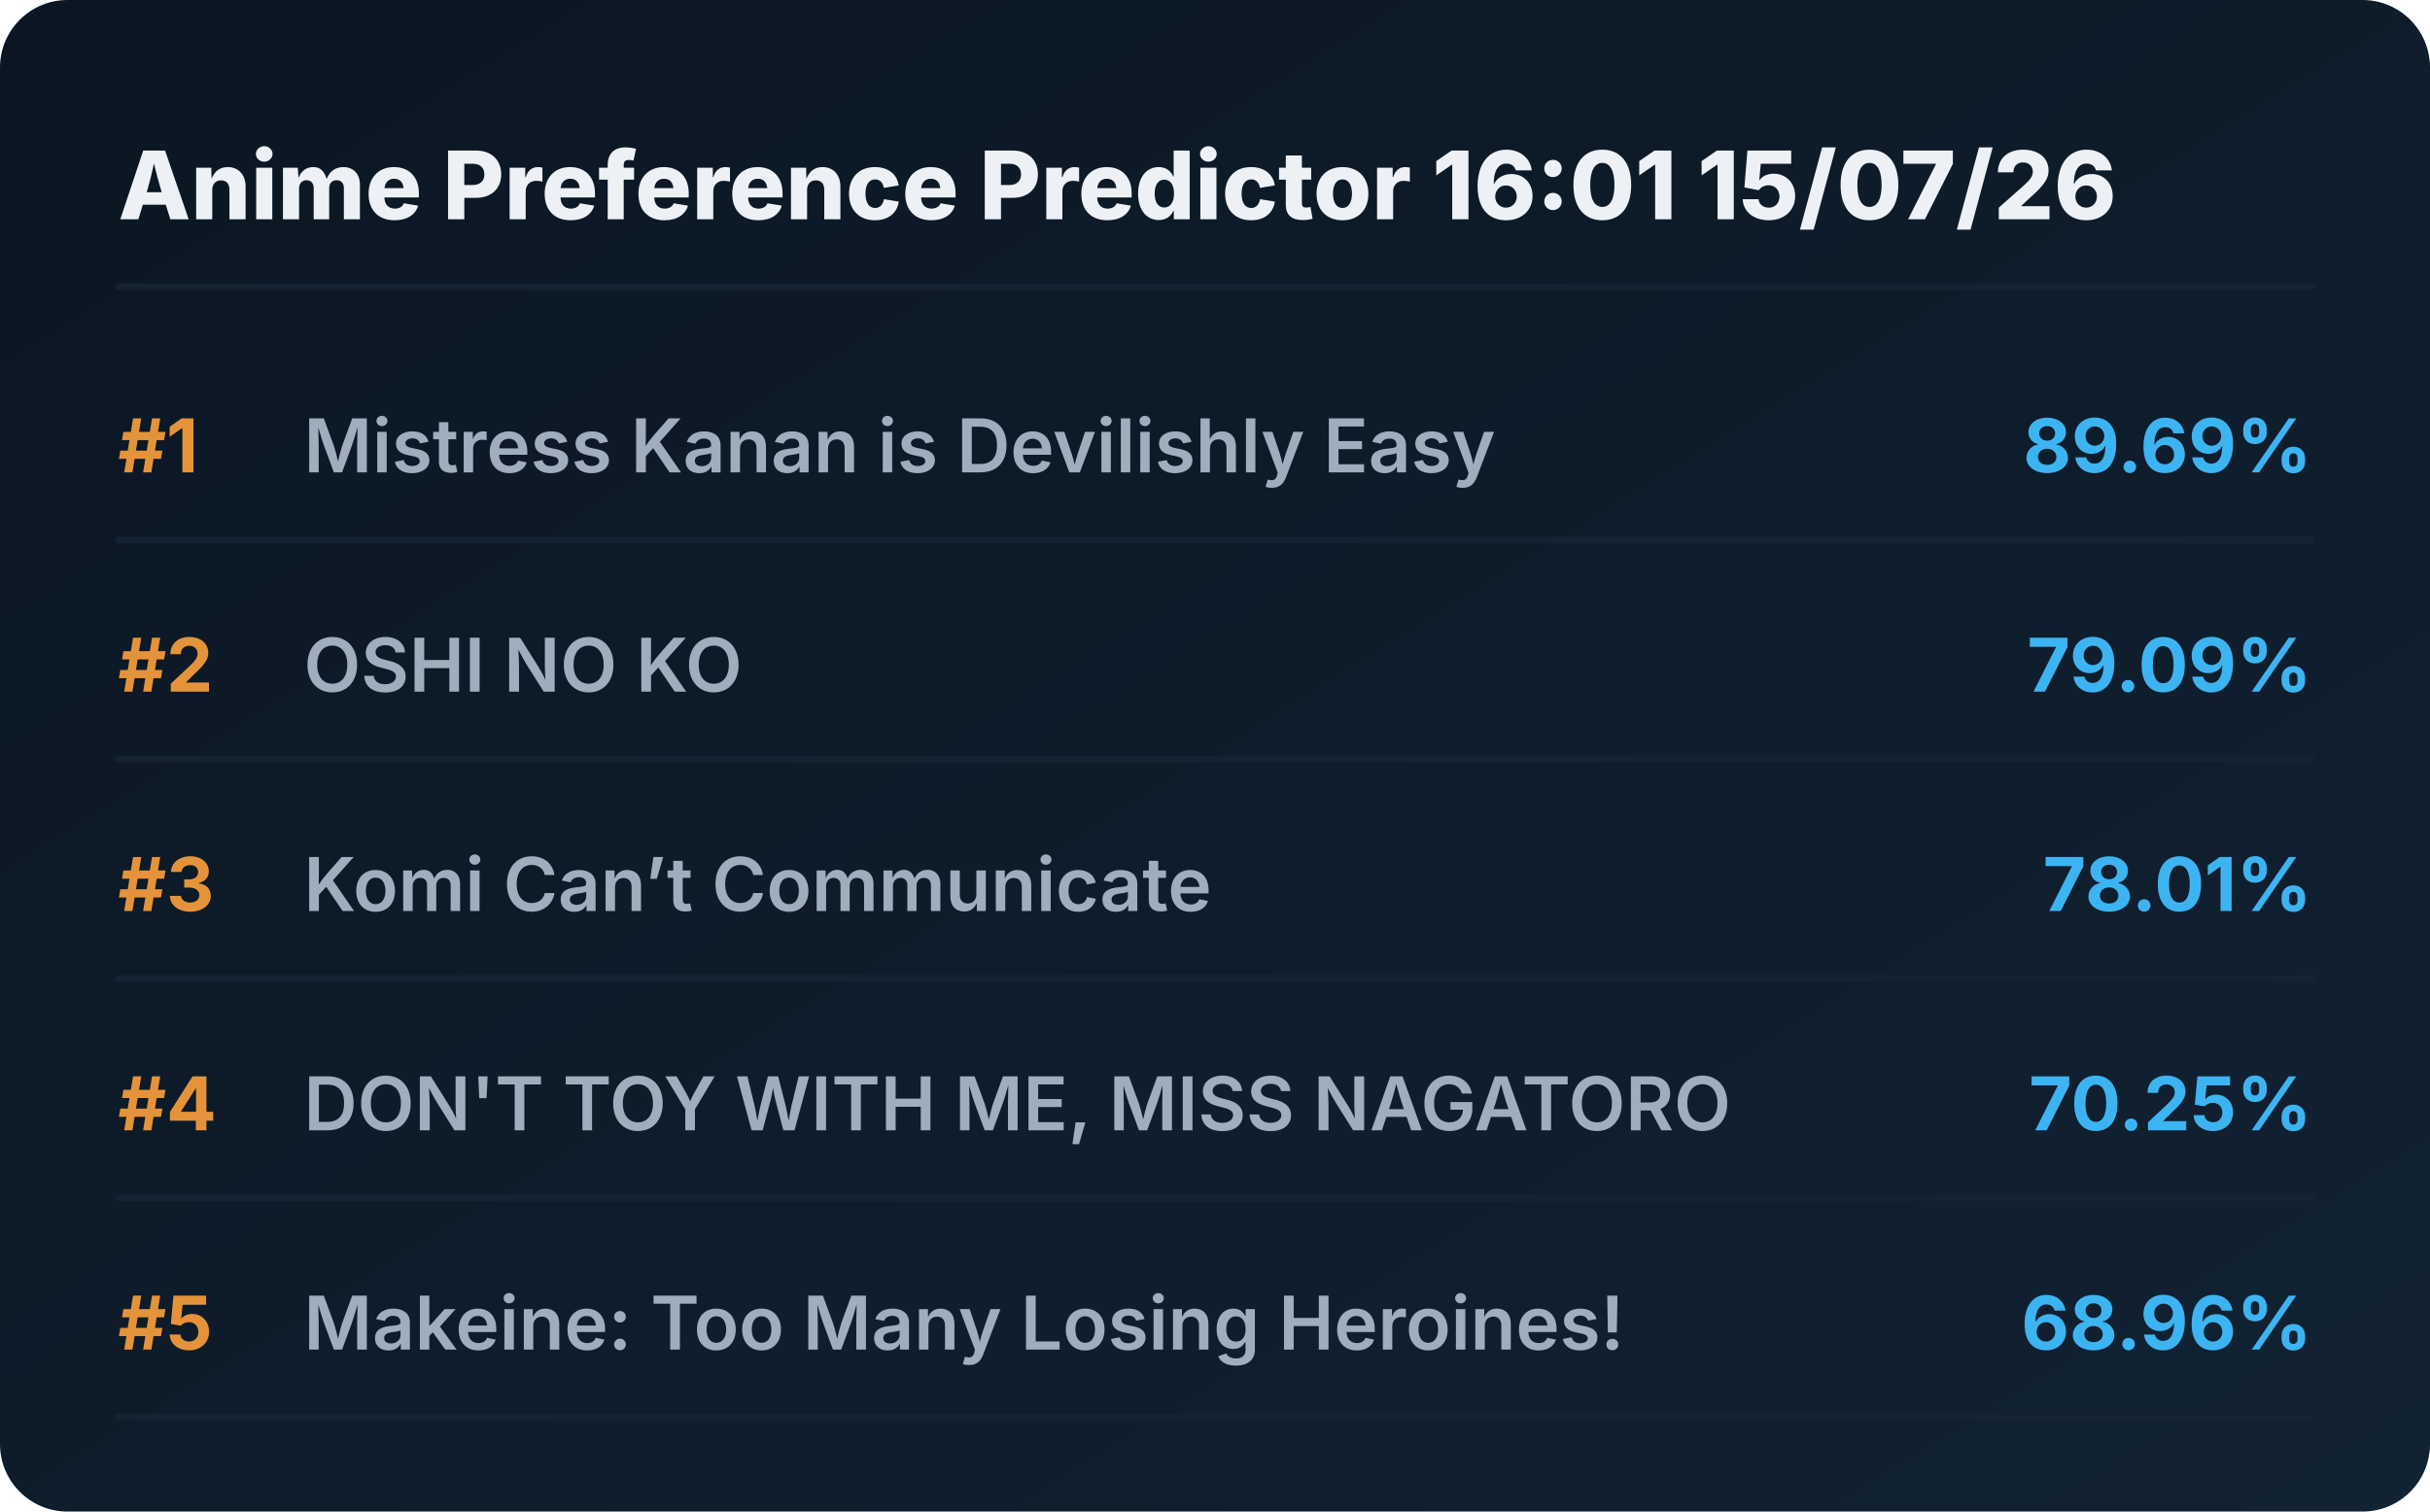
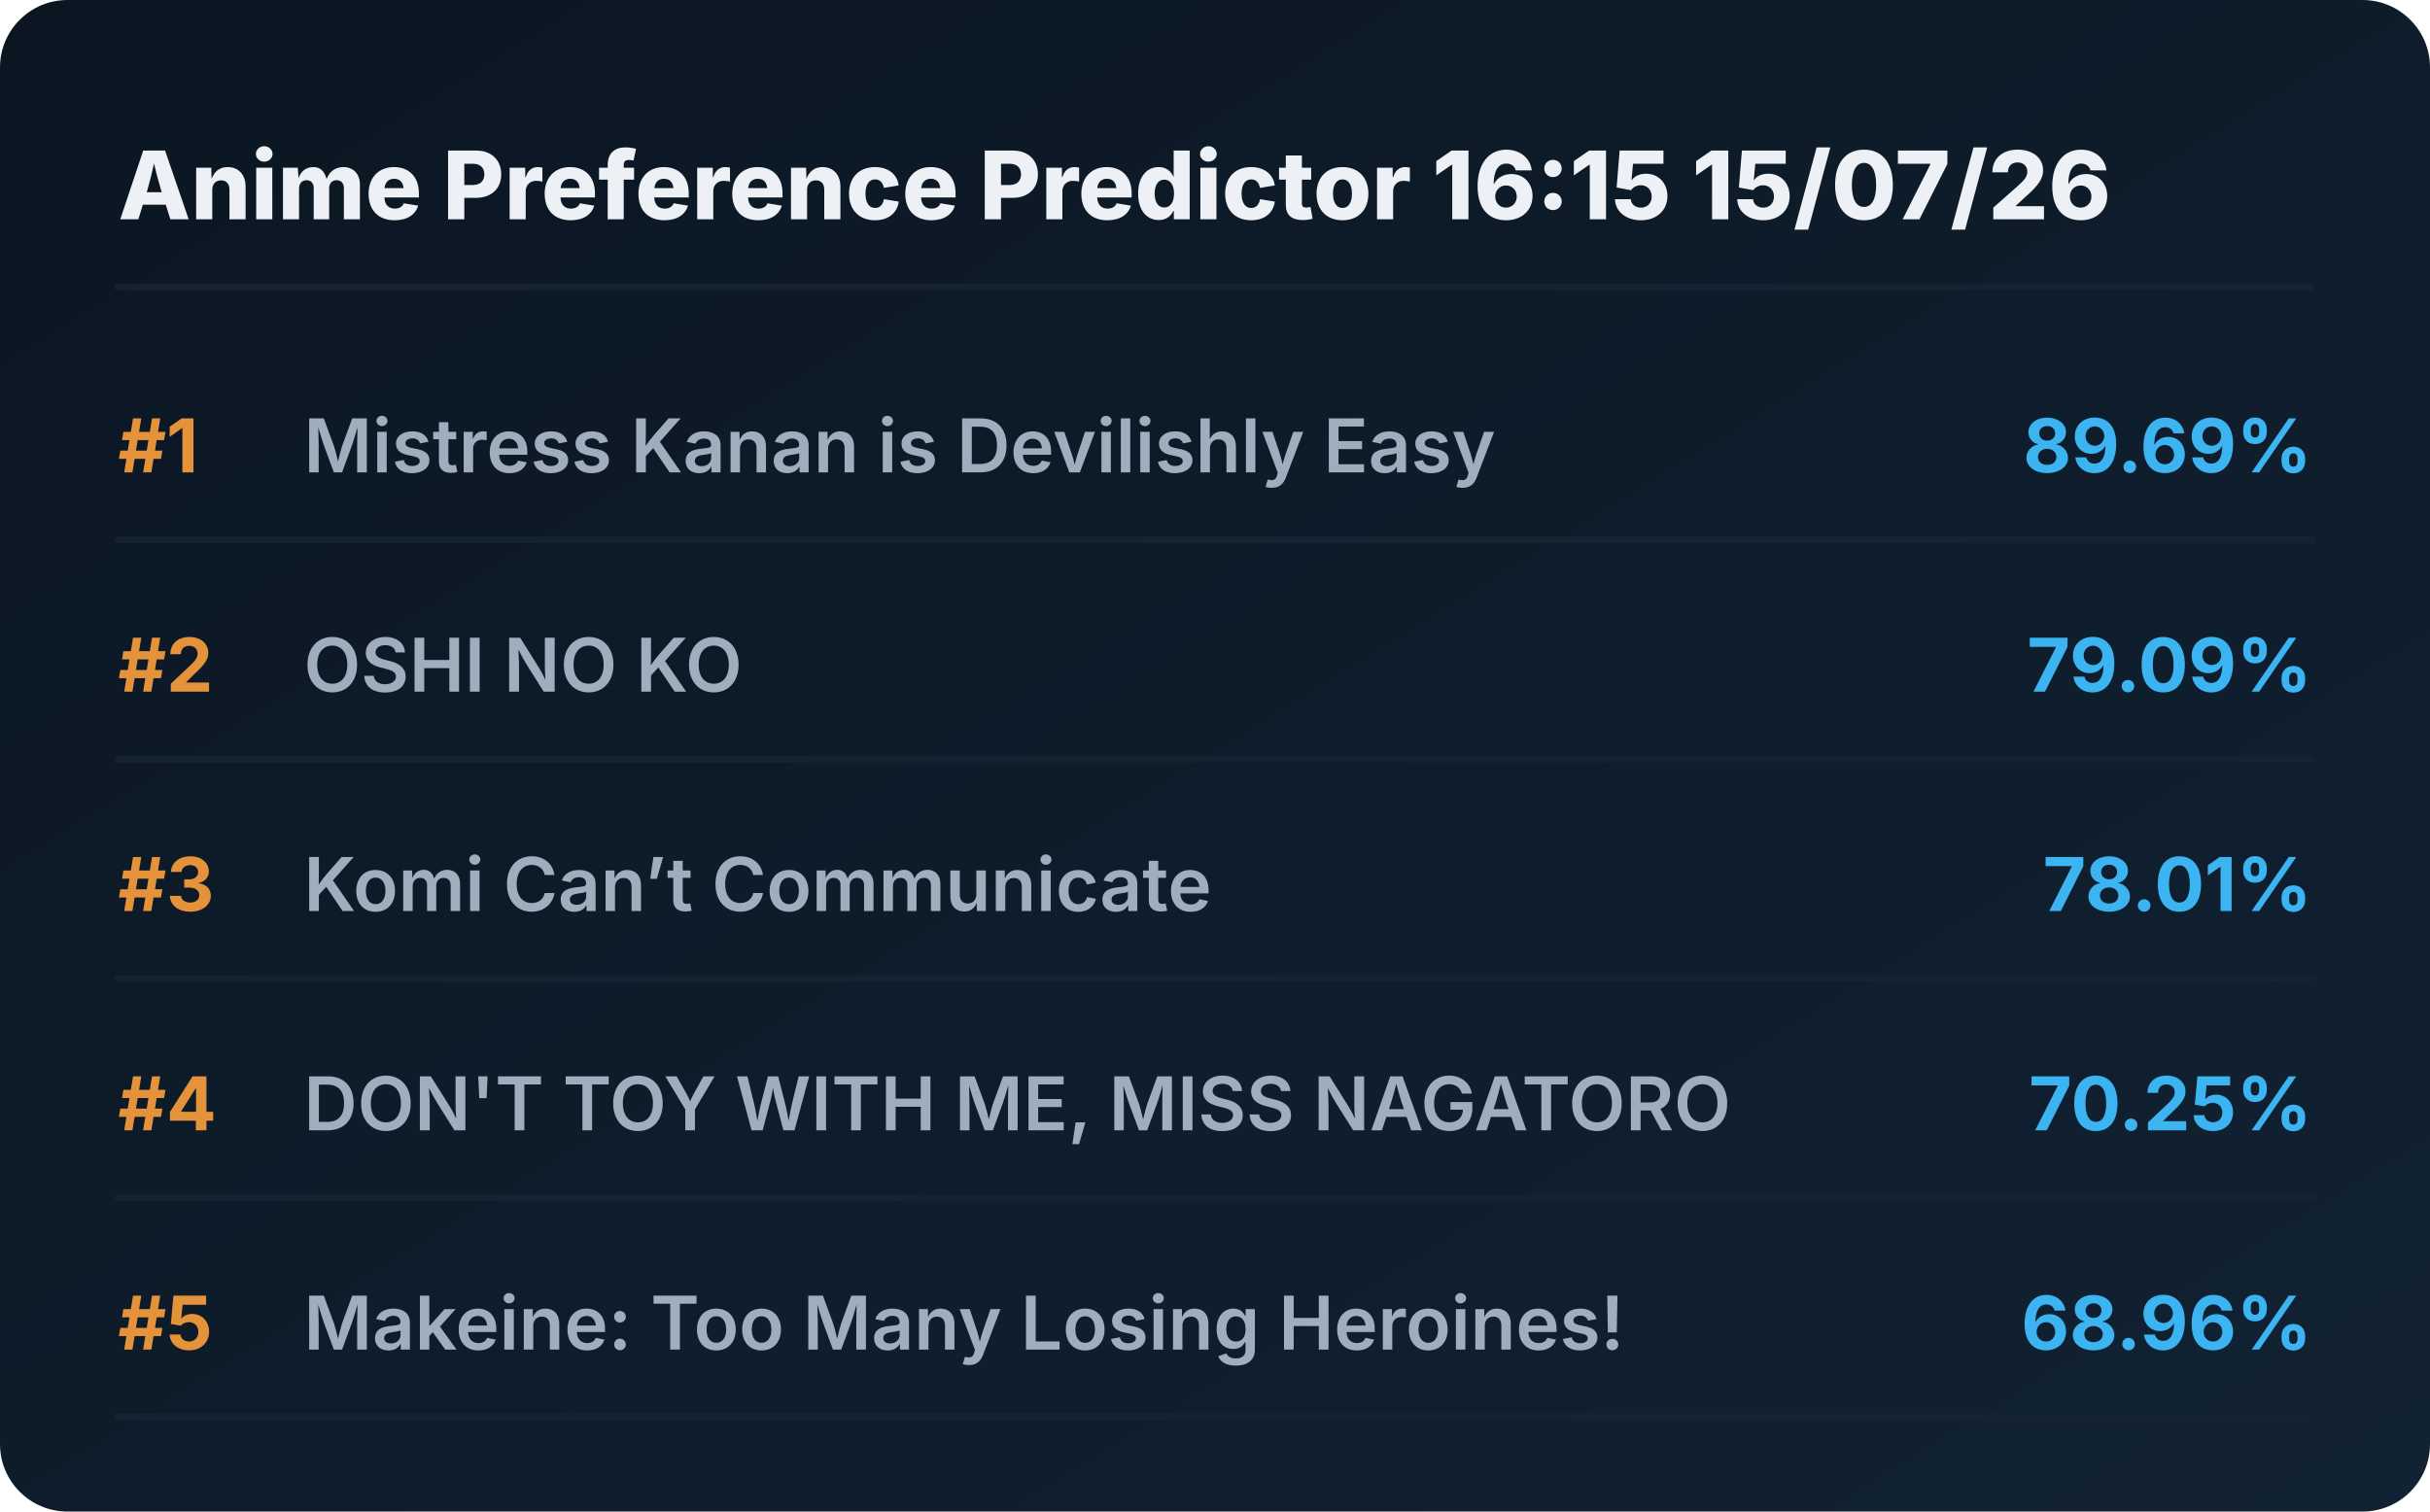
<svg xmlns="http://www.w3.org/2000/svg" viewBox="0 0 720 448" preserveAspectRatio="xMidYMid meet" style="width: 100%; height: auto; max-width: 720px;">
  <defs>
    <linearGradient id="boxGrad" x1="0%" y1="0%" x2="100%" y2="100%">
      <stop offset="0%" stop-color="#0b1622" />
      <stop offset="100%" stop-color="#112233" />
    </linearGradient>
    <clipPath id="titleClip">
      <rect x="90" y="0" width="510" height="100%" />
    </clipPath>
  </defs>
  <style>
    .bg { fill: url(#boxGrad); rx: 20px; }
    .header { font-family: 'Overpass', 'Inter', system-ui, sans-serif; font-weight: 800; font-size: 28px; fill: #edf1f5; }
    .rank { font-family: 'Overpass', 'Inter', system-ui, sans-serif; font-weight: 700; font-size: 22px; fill: #e5933a; }
    .title { font-family: 'Overpass', 'Inter', system-ui, sans-serif; font-weight: 600; font-size: 22px; fill: #9fadbd; }
    .score { font-family: 'Overpass', 'Inter', system-ui, sans-serif; font-weight: 700; font-size: 22px; fill: #3db4f2; }
    .line { stroke: #152232; stroke-width: 2; stroke-linecap: round; }
  </style>
  <rect class="bg" width="720" height="448" />
-   <text x="35" y="65" class="header">Anime Preference Predictor 16:01 15/07/26</text>
+   <text x="35" y="65" class="header">Anime Preference Predictor 16:15 15/07/26</text>
  <line x1="35" y1="85" x2="685" y2="85" class="line" />
  <g transform="translate(0, 0)">
    <text x="35" y="140" class="rank">#1</text>
    <text x="90" y="140" class="title">Mistress Kanan is Devilishly Easy</text>
    <text x="685" y="140" class="score" text-anchor="end">89.69%</text>
    <line x1="35" y1="160" x2="685" y2="160" class="line" />
  </g>
  <g transform="translate(0, 65)">
    <text x="35" y="140" class="rank">#2</text>
    <text x="90" y="140" class="title">OSHI NO KO</text>
    <text x="685" y="140" class="score" text-anchor="end">79.09%</text>
    <line x1="35" y1="160" x2="685" y2="160" class="line" />
  </g>
  <g transform="translate(0, 130)">
    <text x="35" y="140" class="rank">#3</text>
    <text x="90" y="140" class="title">Komi Can’t Communicate</text>
    <text x="685" y="140" class="score" text-anchor="end">78.01%</text>
    <line x1="35" y1="160" x2="685" y2="160" class="line" />
  </g>
  <g transform="translate(0, 195)">
    <text x="35" y="140" class="rank">#4</text>
    <text x="90" y="140" class="title">DON'T TOY WITH ME, MISS NAGATORO</text>
    <text x="685" y="140" class="score" text-anchor="end">70.25%</text>
    <line x1="35" y1="160" x2="685" y2="160" class="line" />
  </g>
  <g transform="translate(0, 260)">
    <text x="35" y="140" class="rank">#5</text>
    <text x="90" y="140" class="title">Makeine: Too Many Losing Heroines!</text>
    <text x="685" y="140" class="score" text-anchor="end">68.96%</text>
    <line x1="35" y1="160" x2="685" y2="160" class="line" />
  </g>
</svg>
